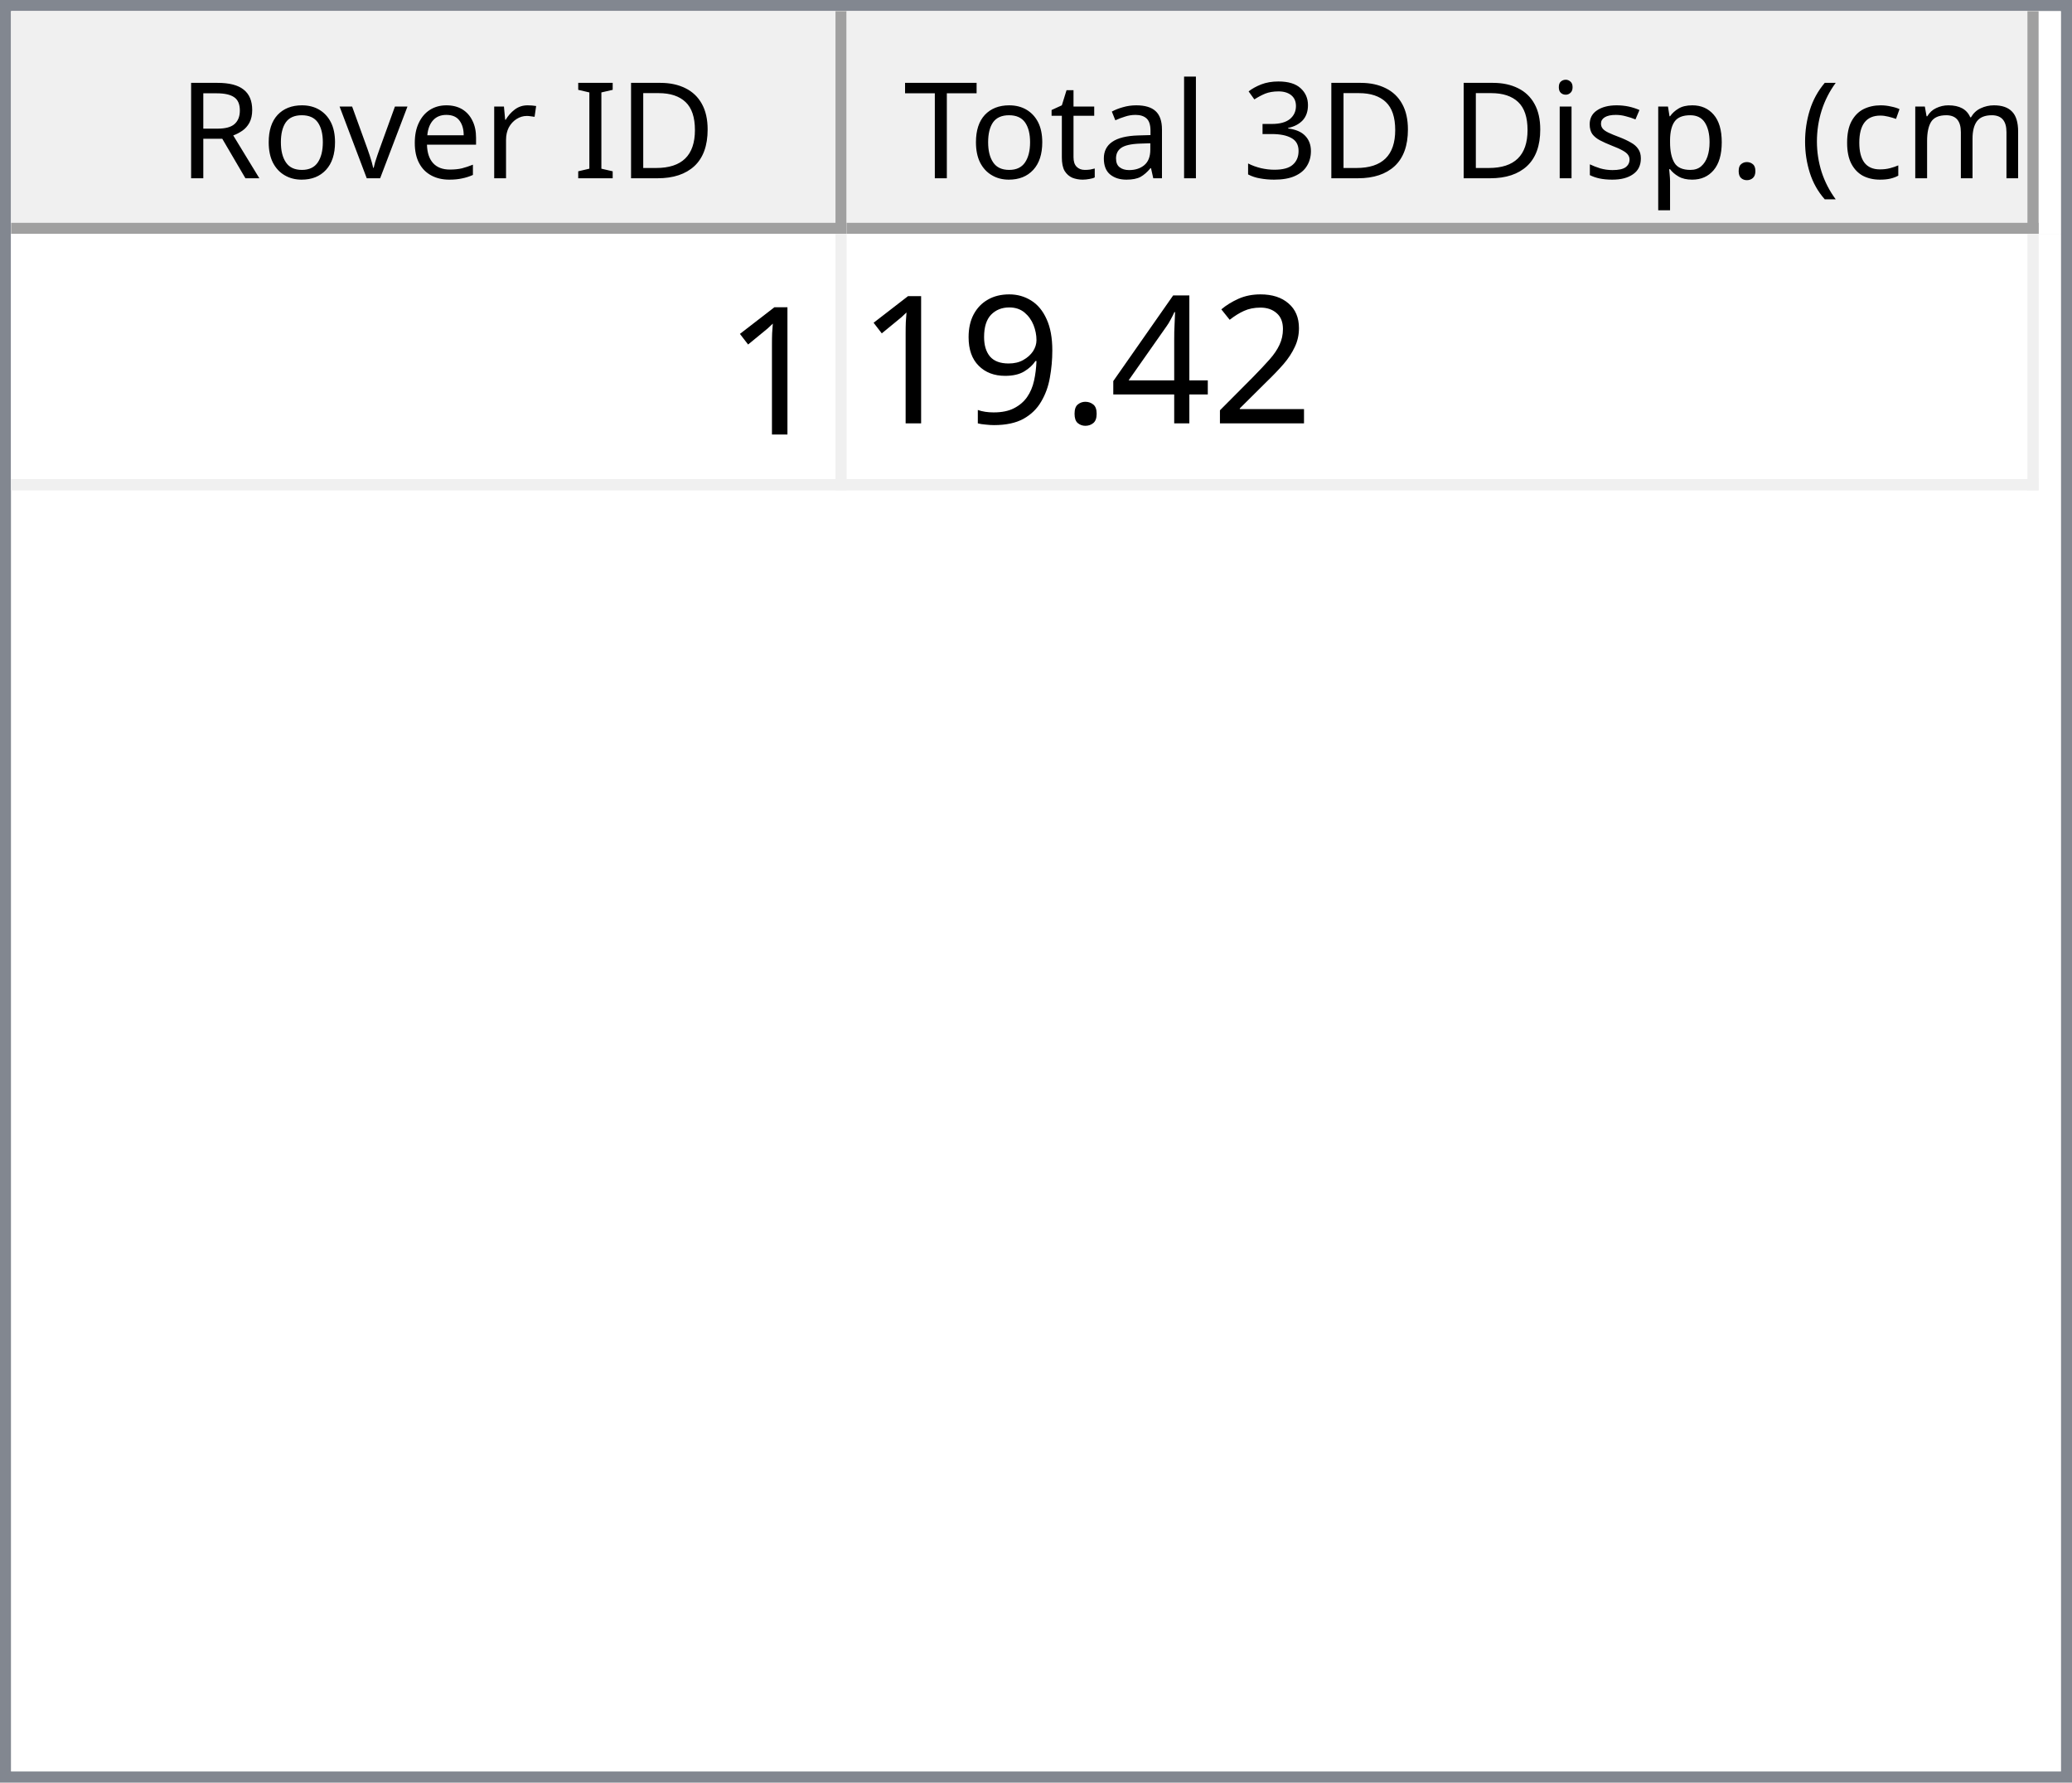
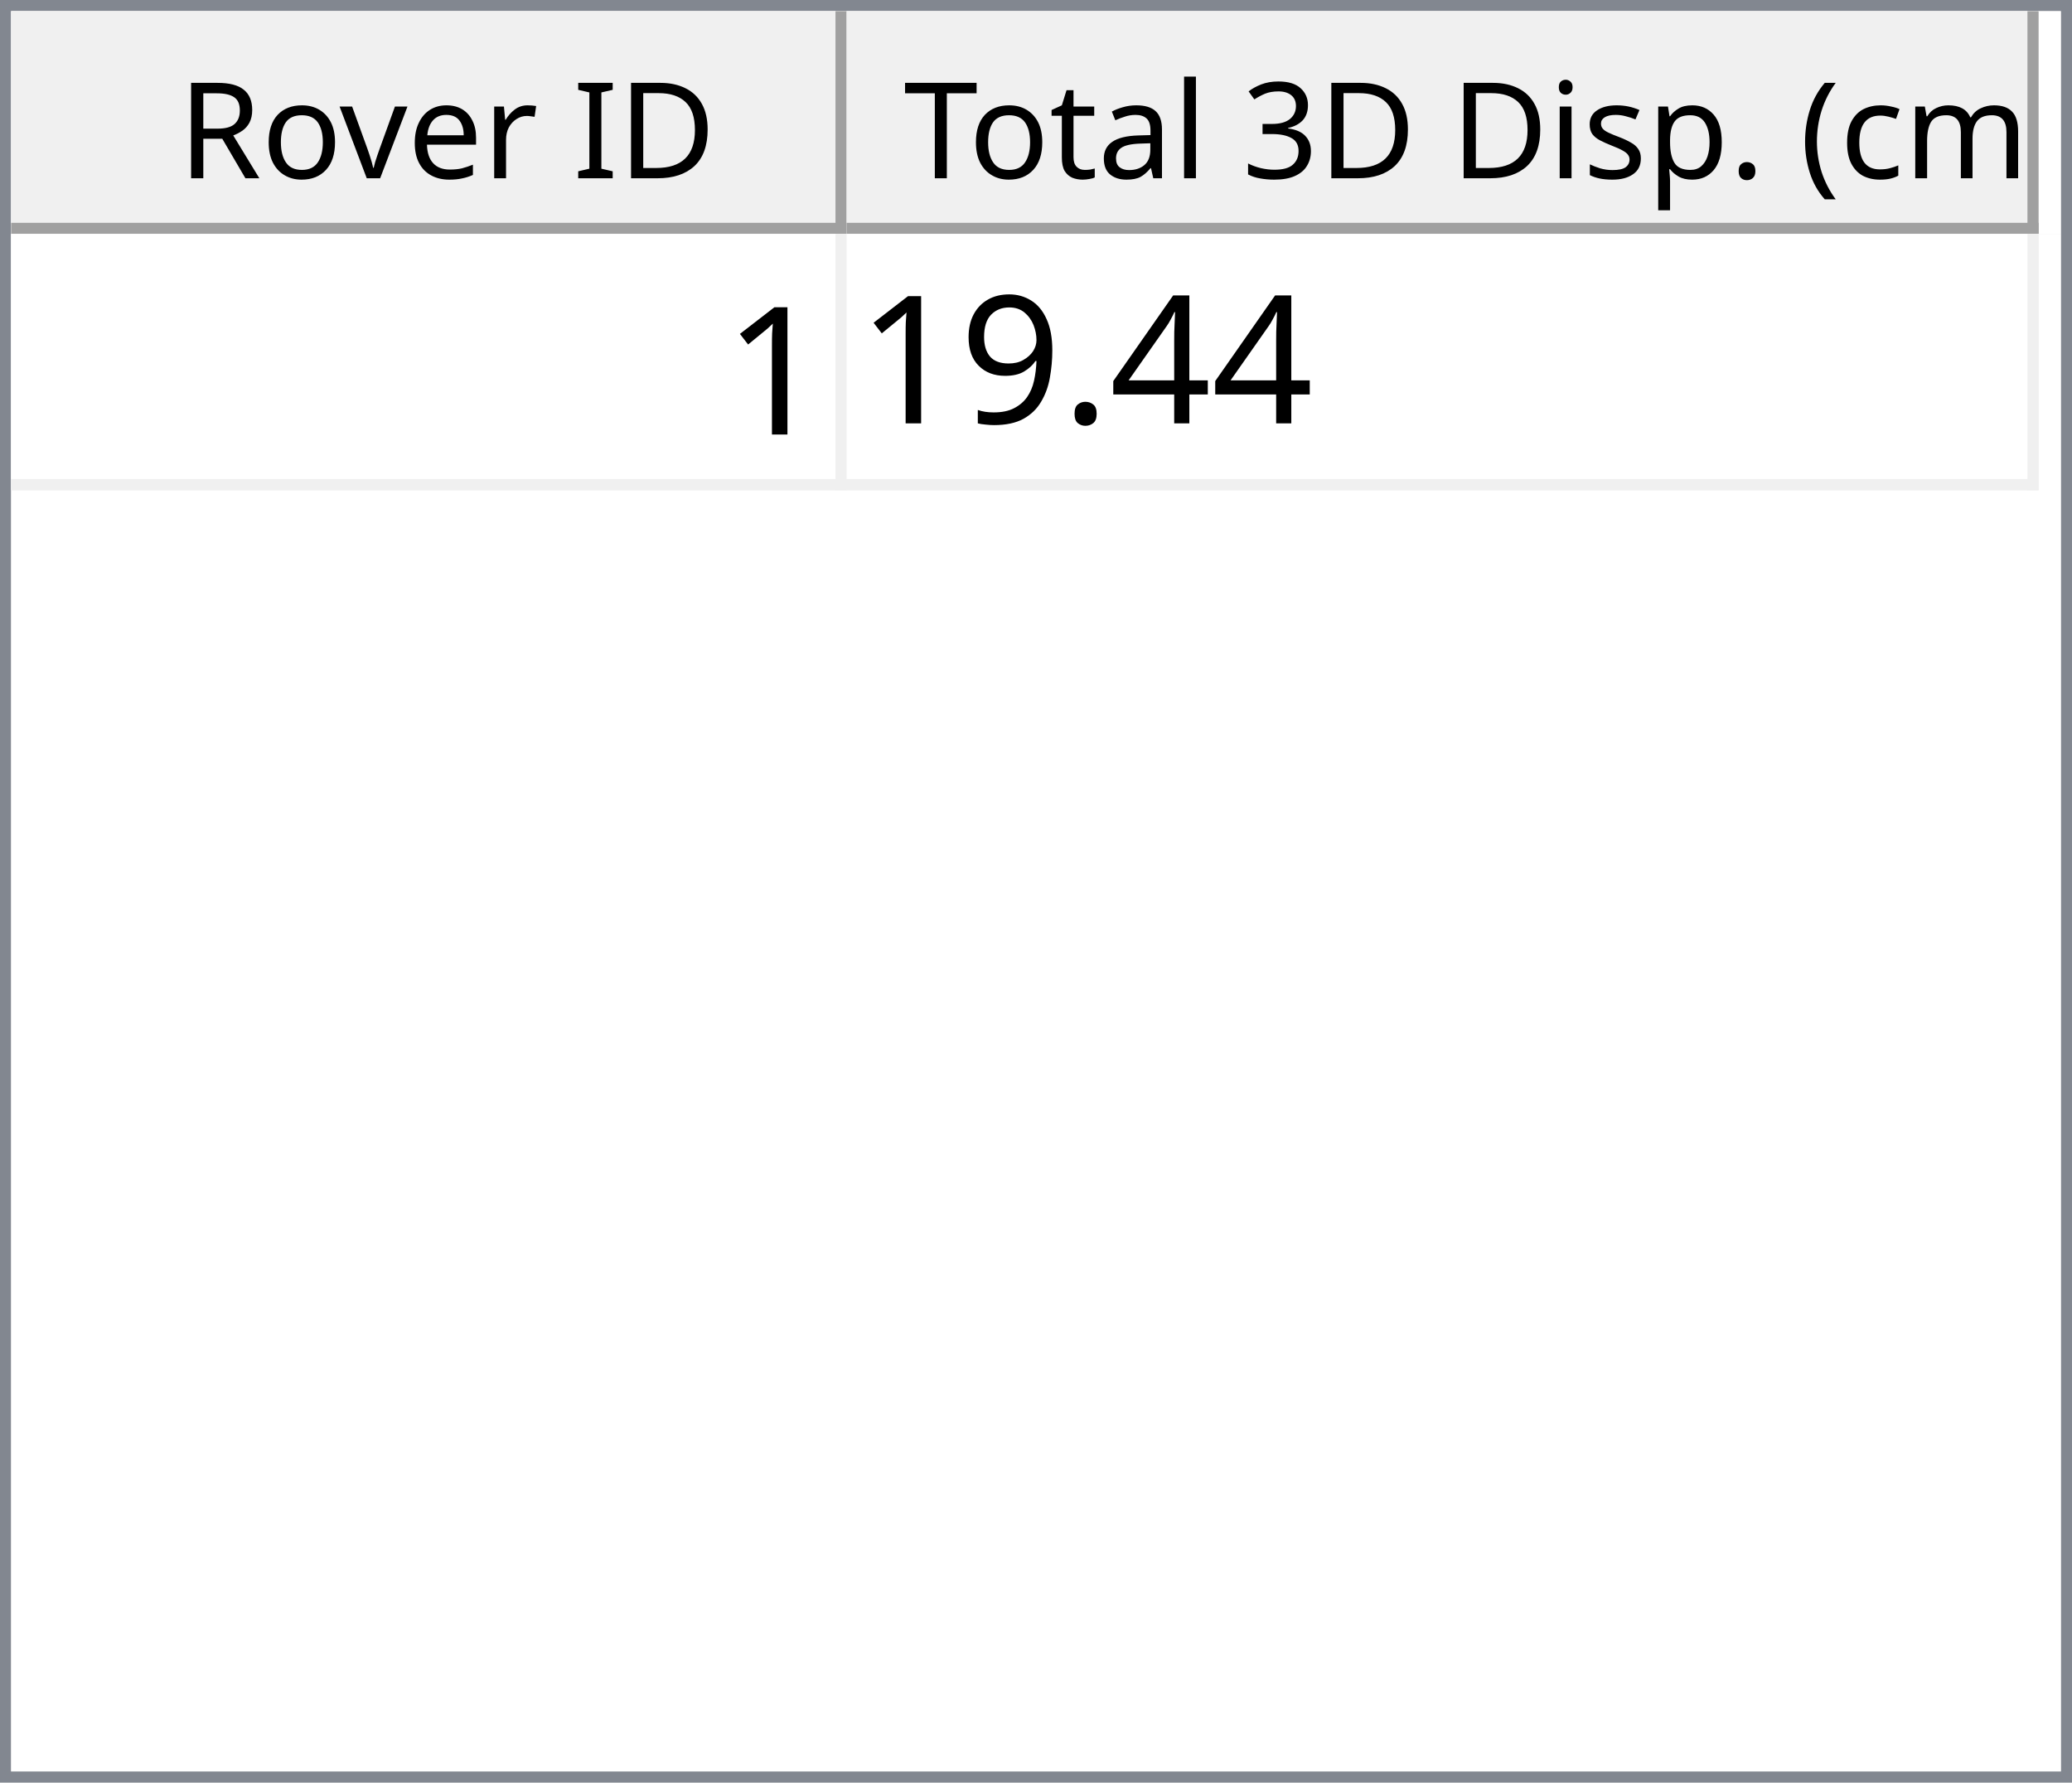
<svg xmlns="http://www.w3.org/2000/svg" style="fill-opacity:1; color-rendering:auto; color-interpolation:auto; text-rendering:auto; stroke:black; stroke-linecap:square; stroke-miterlimit:10; shape-rendering:auto; stroke-opacity:1; fill:black; stroke-dasharray:none; font-weight:normal; stroke-width:1; font-family:'Dialog'; font-style:normal; stroke-linejoin:miter; font-size:12px; stroke-dashoffset:0; image-rendering:auto;" width="186" height="160">
  <defs id="genericDefs" />
  <g>
    <defs id="defs1">
      <clipPath clipPathUnits="userSpaceOnUse" id="clipPath1">
        <path d="M0 0 L186 0 L186 160 L0 160 L0 0 Z" />
      </clipPath>
      <clipPath clipPathUnits="userSpaceOnUse" id="clipPath2">
        <path d="M0 0 L0 160 L186 160 L186 0 Z" />
      </clipPath>
      <clipPath clipPathUnits="userSpaceOnUse" id="clipPath3">
        <path d="M0 0 L0 20 L184 20 L184 0 Z" />
      </clipPath>
      <clipPath clipPathUnits="userSpaceOnUse" id="clipPath4">
        <path d="M0 0 L0 20 L75 20 L75 0 Z" />
      </clipPath>
      <clipPath clipPathUnits="userSpaceOnUse" id="clipPath5">
        <path d="M1 1 L1 19 L74 19 L74 1 Z" />
      </clipPath>
      <clipPath clipPathUnits="userSpaceOnUse" id="clipPath6">
        <path d="M0 0 L0 18 L73 18 L73 0 Z" />
      </clipPath>
      <clipPath clipPathUnits="userSpaceOnUse" id="clipPath7">
        <path d="M-0.5 -0.5 L-0.5 19.5 L74.5 19.5 L74.5 -0.5 Z" />
      </clipPath>
      <clipPath clipPathUnits="userSpaceOnUse" id="clipPath8">
        <path d="M0 0 L0 20 L107 20 L107 0 Z" />
      </clipPath>
      <clipPath clipPathUnits="userSpaceOnUse" id="clipPath9">
        <path d="M1 1 L1 19 L106 19 L106 1 Z" />
      </clipPath>
      <clipPath clipPathUnits="userSpaceOnUse" id="clipPath10">
        <path d="M0 0 L0 18 L105 18 L105 0 Z" />
      </clipPath>
      <clipPath clipPathUnits="userSpaceOnUse" id="clipPath11">
        <path d="M-0.5 -0.5 L-0.5 19.5 L106.5 19.5 L106.5 -0.5 Z" />
      </clipPath>
      <clipPath clipPathUnits="userSpaceOnUse" id="clipPath12">
        <path d="M0 0 L0 138 L184 138 L184 0 Z" />
      </clipPath>
      <clipPath clipPathUnits="userSpaceOnUse" id="clipPath13">
        <path d="M0 0 L0 23 L182 23 L182 0 Z" />
      </clipPath>
      <clipPath clipPathUnits="userSpaceOnUse" id="clipPath14">
        <path d="M-0.5 -0.5 L-0.5 22.5 L181.5 22.5 L181.5 -0.5 Z" />
      </clipPath>
      <clipPath clipPathUnits="userSpaceOnUse" id="clipPath15">
        <path d="M0 0 L0 22 L74 22 L74 0 Z" />
      </clipPath>
      <clipPath clipPathUnits="userSpaceOnUse" id="clipPath16">
        <path d="M0 0 L0 22 L106 22 L106 0 Z" />
      </clipPath>
      <font horiz-adv-x="64.551" id="font1">
        <font-face ascent="107.91" descent="25.098" units-per-em="100" style="font-style:normal; font-family:Segoe UI; font-weight:normal;" />
        <missing-glyph horiz-adv-x="64.551" d="M8.109 0 L8.109 68.266 L56.453 68.266 L56.453 0 L8.109 0 ZM15.328 7.234 L49.219 7.234 L49.219 61.031 L15.328 61.031 L15.328 7.234 Z" />
        <glyph unicode="D" horiz-adv-x="70.117" d="M9.188 0 L9.188 70.016 L28.516 70.016 Q65.531 70.016 65.531 35.891 Q65.531 19.672 55.25 9.836 Q44.969 0 27.734 0 L9.188 0 ZM17.391 62.594 L17.391 7.422 L27.828 7.422 Q41.609 7.422 49.273 14.797 Q56.938 22.172 56.938 35.688 Q56.938 62.594 28.328 62.594 L17.391 62.594 Z" />
        <glyph unicode="I" horiz-adv-x="26.611" d="M17.391 0 L9.188 0 L9.188 70.016 L17.391 70.016 L17.391 0 Z" />
        <glyph unicode=" " horiz-adv-x="27.393" d="" />
        <glyph unicode="r" horiz-adv-x="34.766" d="M34.188 41.891 Q32.078 43.5 28.125 43.5 Q23 43.5 19.555 38.672 Q16.109 33.844 16.109 25.484 L16.109 0 L8.109 0 L8.109 50 L16.109 50 L16.109 39.703 L16.312 39.703 Q18.016 44.969 21.531 47.922 Q25.047 50.875 29.391 50.875 Q32.516 50.875 34.188 50.203 L34.188 41.891 Z" />
        <glyph unicode="e" horiz-adv-x="52.295" d="M48.297 23 L12.984 23 Q13.188 14.656 17.484 10.109 Q21.781 5.562 29.297 5.562 Q37.75 5.562 44.828 11.141 L44.828 3.609 Q38.234 -1.172 27.391 -1.172 Q16.797 -1.172 10.742 5.641 Q4.688 12.453 4.688 24.812 Q4.688 36.469 11.305 43.82 Q17.922 51.172 27.734 51.172 Q37.547 51.172 42.922 44.828 Q48.297 38.484 48.297 27.203 L48.297 23 ZM40.094 29.781 Q40.047 36.719 36.75 40.578 Q33.453 44.438 27.594 44.438 Q21.922 44.438 17.969 40.383 Q14.016 36.328 13.094 29.781 L40.094 29.781 Z" />
        <glyph unicode="v" horiz-adv-x="47.9" d="M47.406 50 L27.484 0 L19.625 0 L0.688 50 L9.469 50 L22.172 13.672 Q23.578 9.672 23.922 6.688 L24.125 6.688 Q24.609 10.453 25.688 13.484 L38.969 50 L47.406 50 Z" />
        <glyph unicode="o" horiz-adv-x="58.594" d="M29 -1.172 Q17.922 -1.172 11.305 5.836 Q4.688 12.844 4.688 24.422 Q4.688 37.016 11.57 44.094 Q18.453 51.172 30.172 51.172 Q41.359 51.172 47.633 44.289 Q53.906 37.406 53.906 25.203 Q53.906 13.234 47.141 6.031 Q40.375 -1.172 29 -1.172 ZM29.594 44.438 Q21.875 44.438 17.383 39.188 Q12.891 33.938 12.891 24.703 Q12.891 15.828 17.43 10.695 Q21.969 5.562 29.594 5.562 Q37.359 5.562 41.531 10.594 Q45.703 15.625 45.703 24.906 Q45.703 34.281 41.531 39.359 Q37.359 44.438 29.594 44.438 Z" />
        <glyph unicode="R" horiz-adv-x="59.814" d="M59.375 0 L49.609 0 L37.891 19.625 Q36.281 22.359 34.766 24.289 Q33.25 26.219 31.664 27.438 Q30.078 28.656 28.25 29.219 Q26.422 29.781 24.125 29.781 L17.391 29.781 L17.391 0 L9.188 0 L9.188 70.016 L30.078 70.016 Q34.672 70.016 38.555 68.867 Q42.438 67.719 45.289 65.375 Q48.141 63.031 49.758 59.547 Q51.375 56.062 51.375 51.375 Q51.375 47.703 50.273 44.656 Q49.172 41.609 47.148 39.211 Q45.125 36.812 42.266 35.133 Q39.406 33.453 35.844 32.516 L35.844 32.328 Q37.594 31.547 38.891 30.547 Q40.188 29.547 41.359 28.18 Q42.531 26.812 43.68 25.078 Q44.828 23.344 46.234 21.047 L59.375 0 ZM17.391 62.594 L17.391 37.203 L28.516 37.203 Q31.594 37.203 34.203 38.133 Q36.812 39.062 38.719 40.797 Q40.625 42.531 41.703 45.047 Q42.781 47.562 42.781 50.688 Q42.781 56.297 39.141 59.445 Q35.5 62.594 28.609 62.594 L17.391 62.594 Z" />
        <glyph unicode=")" horiz-adv-x="30.176" d="M8.297 -15.922 L1.172 -15.922 Q16.406 2.344 16.406 26.812 Q16.406 51.469 1.078 70.016 L8.297 70.016 Q23.531 52.156 23.531 26.703 Q23.531 1.375 8.297 -15.922 Z" />
        <glyph unicode="m" horiz-adv-x="86.133" d="M79.109 0 L71.094 0 L71.094 28.719 Q71.094 37.016 68.531 40.727 Q65.969 44.438 59.906 44.438 Q54.781 44.438 51.195 39.75 Q47.609 35.062 47.609 28.516 L47.609 0 L39.594 0 L39.594 29.688 Q39.594 44.438 28.219 44.438 Q22.953 44.438 19.531 40.016 Q16.109 35.594 16.109 28.516 L16.109 0 L8.109 0 L8.109 50 L16.109 50 L16.109 42.094 L16.312 42.094 Q21.625 51.172 31.844 51.172 Q36.969 51.172 40.773 48.312 Q44.578 45.453 46 40.828 Q51.562 51.172 62.594 51.172 Q79.109 51.172 79.109 30.812 L79.109 0 Z" />
        <glyph unicode="c" horiz-adv-x="46.191" d="M42.188 2.297 Q36.422 -1.172 28.516 -1.172 Q17.828 -1.172 11.258 5.789 Q4.688 12.75 4.688 23.828 Q4.688 36.188 11.766 43.68 Q18.844 51.172 30.672 51.172 Q37.25 51.172 42.281 48.734 L42.281 40.531 Q36.719 44.438 30.375 44.438 Q22.703 44.438 17.797 38.945 Q12.891 33.453 12.891 24.516 Q12.891 15.719 17.508 10.641 Q22.125 5.562 29.891 5.562 Q36.422 5.562 42.188 9.906 L42.188 2.297 Z" />
        <glyph unicode="(" horiz-adv-x="30.176" d="M29.109 -15.922 L21.969 -15.922 Q6.844 1.375 6.844 26.703 Q6.844 52.156 21.969 70.016 L29.203 70.016 Q13.875 51.469 13.875 26.812 Q13.875 2.344 29.109 -15.922 Z" />
        <glyph unicode="." horiz-adv-x="21.68" d="M10.891 -1.078 Q8.641 -1.078 7.055 0.539 Q5.469 2.156 5.469 4.391 Q5.469 6.641 7.055 8.273 Q8.641 9.906 10.891 9.906 Q13.188 9.906 14.797 8.273 Q16.406 6.641 16.406 4.391 Q16.406 2.156 14.797 0.539 Q13.188 -1.078 10.891 -1.078 Z" />
        <glyph unicode="p" horiz-adv-x="58.789" d="M16.312 7.234 L16.109 7.234 L16.109 -23 L8.109 -23 L8.109 50 L16.109 50 L16.109 41.219 L16.312 41.219 Q22.219 51.172 33.594 51.172 Q43.266 51.172 48.688 44.461 Q54.109 37.75 54.109 26.469 Q54.109 13.922 48 6.375 Q41.891 -1.172 31.297 -1.172 Q21.578 -1.172 16.312 7.234 ZM16.109 27.391 L16.109 20.406 Q16.109 14.203 20.141 9.883 Q24.172 5.562 30.375 5.562 Q37.641 5.562 41.773 11.133 Q45.906 16.703 45.906 26.609 Q45.906 34.969 42.047 39.703 Q38.188 44.438 31.594 44.438 Q24.609 44.438 20.359 39.578 Q16.109 34.719 16.109 27.391 Z" />
        <glyph unicode="s" horiz-adv-x="42.432" d="M5.078 1.812 L5.078 10.406 Q11.625 5.562 19.484 5.562 Q30.031 5.562 30.031 12.594 Q30.031 14.594 29.125 15.992 Q28.219 17.391 26.68 18.461 Q25.141 19.531 23.07 20.383 Q21 21.234 18.609 22.172 Q15.281 23.484 12.766 24.828 Q10.25 26.172 8.57 27.859 Q6.891 29.547 6.031 31.695 Q5.172 33.844 5.172 36.719 Q5.172 40.234 6.789 42.945 Q8.406 45.656 11.086 47.484 Q13.766 49.312 17.211 50.242 Q20.656 51.172 24.312 51.172 Q30.812 51.172 35.938 48.922 L35.938 40.828 Q30.422 44.438 23.25 44.438 Q21 44.438 19.195 43.922 Q17.391 43.406 16.094 42.477 Q14.797 41.547 14.086 40.258 Q13.375 38.969 13.375 37.406 Q13.375 35.453 14.086 34.133 Q14.797 32.812 16.164 31.789 Q17.531 30.766 19.484 29.938 Q21.438 29.109 23.922 28.125 Q27.25 26.859 29.883 25.516 Q32.516 24.172 34.375 22.484 Q36.234 20.797 37.234 18.602 Q38.234 16.406 38.234 13.375 Q38.234 9.672 36.602 6.938 Q34.969 4.203 32.234 2.398 Q29.5 0.594 25.93 -0.289 Q22.359 -1.172 18.453 -1.172 Q10.75 -1.172 5.078 1.812 Z" />
        <glyph unicode="i" horiz-adv-x="24.219" d="M12.203 62.703 Q10.062 62.703 8.547 64.164 Q7.031 65.625 7.031 67.875 Q7.031 70.125 8.547 71.609 Q10.062 73.094 12.203 73.094 Q14.406 73.094 15.945 71.609 Q17.484 70.125 17.484 67.875 Q17.484 65.719 15.945 64.211 Q14.406 62.703 12.203 62.703 ZM16.109 0 L8.109 0 L8.109 50 L16.109 50 L16.109 0 Z" />
        <glyph unicode="3" horiz-adv-x="53.906" d="M46.531 19.828 Q46.531 15.094 44.75 11.211 Q42.969 7.328 39.719 4.57 Q36.469 1.812 31.93 0.297 Q27.391 -1.219 21.922 -1.219 Q11.922 -1.219 6 2.594 L6 11.188 Q13.094 5.609 22.219 5.609 Q25.875 5.609 28.828 6.539 Q31.781 7.469 33.906 9.227 Q36.031 10.984 37.18 13.477 Q38.328 15.969 38.328 19.094 Q38.328 32.812 18.797 32.812 L12.984 32.812 L12.984 39.594 L18.5 39.594 Q35.797 39.594 35.797 52.484 Q35.797 64.406 22.609 64.406 Q15.188 64.406 8.688 59.422 L8.688 67.188 Q15.375 71.188 24.609 71.188 Q29 71.188 32.57 69.969 Q36.141 68.75 38.68 66.555 Q41.219 64.359 42.609 61.281 Q44 58.203 44 54.5 Q44 40.672 30.031 36.719 L30.031 36.531 Q33.594 36.141 36.625 34.797 Q39.656 33.453 41.852 31.305 Q44.047 29.156 45.289 26.25 Q46.531 23.344 46.531 19.828 Z" />
        <glyph unicode="l" horiz-adv-x="24.219" d="M16.109 0 L8.109 0 L8.109 74.031 L16.109 74.031 L16.109 0 Z" />
        <glyph unicode="a" horiz-adv-x="50.879" d="M43.891 0 L35.891 0 L35.891 7.812 L35.688 7.812 Q30.469 -1.172 20.312 -1.172 Q12.844 -1.172 8.617 2.781 Q4.391 6.734 4.391 13.281 Q4.391 27.297 20.906 29.594 L35.891 31.688 Q35.891 44.438 25.594 44.438 Q16.547 44.438 9.281 38.281 L9.281 46.484 Q16.656 51.172 26.266 51.172 Q43.891 51.172 43.891 32.516 L43.891 0 ZM35.891 25.297 L23.828 23.641 Q18.266 22.859 15.43 20.875 Q12.594 18.891 12.594 13.875 Q12.594 10.203 15.211 7.883 Q17.828 5.562 22.172 5.562 Q28.125 5.562 32.008 9.742 Q35.891 13.922 35.891 20.312 L35.891 25.297 Z" />
        <glyph unicode="t" horiz-adv-x="33.887" d="M31.297 0.484 Q28.469 -1.078 23.828 -1.078 Q10.688 -1.078 10.688 13.578 L10.688 43.172 L2.094 43.172 L2.094 50 L10.688 50 L10.688 62.203 L18.703 64.797 L18.703 50 L31.297 50 L31.297 43.172 L18.703 43.172 L18.703 14.984 Q18.703 9.969 20.414 7.82 Q22.125 5.672 26.078 5.672 Q29.109 5.672 31.297 7.328 L31.297 0.484 Z" />
        <glyph unicode="T" horiz-adv-x="52.393" d="M50.594 62.594 L30.375 62.594 L30.375 0 L22.172 0 L22.172 62.594 L2 62.594 L2 70.016 L50.594 70.016 L50.594 62.594 Z" />
      </font>
      <font horiz-adv-x="75.0" id="font2">
        <font-face ascent="100.537" descent="21.973" units-per-em="100" style="font-style:normal; font-family:sans-serif; font-weight:normal;" />
        <missing-glyph horiz-adv-x="75.0" d="M12.5 0 L12.5 62.5 L62.5 62.5 L62.5 0 L12.5 0 ZM14.062 1.562 L60.938 1.562 L60.938 60.938 L14.062 60.938 L14.062 1.562 Z" />
        <glyph unicode="1" horiz-adv-x="55.615" d="M37.25 0 L28.469 0 L28.469 56 Q25.297 52.984 20.141 49.953 Q14.984 46.922 10.891 45.406 L10.891 53.906 Q18.266 57.375 23.781 62.305 Q29.297 67.234 31.594 71.875 L37.25 71.875 L37.25 0 Z" />
-         <glyph unicode="2" horiz-adv-x="55.615" d="M50.344 8.453 L50.344 0 L3.031 0 Q2.938 3.172 4.047 6.109 Q5.859 10.938 9.836 15.625 Q13.812 20.312 21.344 26.469 Q33.016 36.031 37.117 41.625 Q41.219 47.219 41.219 52.203 Q41.219 57.422 37.477 61.008 Q33.734 64.594 27.734 64.594 Q21.391 64.594 17.578 60.789 Q13.766 56.984 13.719 50.25 L4.688 51.172 Q5.609 61.281 11.664 66.578 Q17.719 71.875 27.938 71.875 Q38.234 71.875 44.242 66.164 Q50.25 60.453 50.25 52 Q50.25 47.703 48.492 43.555 Q46.734 39.406 42.656 34.812 Q38.578 30.219 29.109 22.219 Q21.188 15.578 18.945 13.211 Q16.703 10.844 15.234 8.453 L50.344 8.453 Z" />
        <glyph unicode="4" horiz-adv-x="55.615" d="M32.328 0 L32.328 17.141 L1.266 17.141 L1.266 25.203 L33.938 71.578 L41.109 71.578 L41.109 25.203 L50.781 25.203 L50.781 17.141 L41.109 17.141 L41.109 0 L32.328 0 ZM32.328 25.203 L32.328 57.469 L9.906 25.203 L32.328 25.203 Z" />
        <glyph unicode="." horiz-adv-x="27.783" d="M9.078 0 L9.078 10.016 L19.094 10.016 L19.094 0 L9.078 0 Z" />
        <glyph unicode="9" horiz-adv-x="55.615" d="M5.469 16.547 L13.922 17.328 Q14.984 11.375 18.016 8.688 Q21.047 6 25.781 6 Q29.828 6 32.883 7.859 Q35.938 9.719 37.891 12.82 Q39.844 15.922 41.164 21.195 Q42.484 26.469 42.484 31.938 Q42.484 32.516 42.438 33.688 Q39.797 29.5 35.234 26.883 Q30.672 24.266 25.344 24.266 Q16.453 24.266 10.305 30.711 Q4.156 37.156 4.156 47.703 Q4.156 58.594 10.578 65.234 Q17 71.875 26.656 71.875 Q33.641 71.875 39.43 68.117 Q45.219 64.359 48.219 57.398 Q51.219 50.438 51.219 37.25 Q51.219 23.531 48.242 15.406 Q45.266 7.281 39.383 3.031 Q33.5 -1.219 25.594 -1.219 Q17.188 -1.219 11.867 3.445 Q6.547 8.109 5.469 16.547 ZM41.453 48.141 Q41.453 55.719 37.43 60.156 Q33.406 64.594 27.734 64.594 Q21.875 64.594 17.531 59.812 Q13.188 55.031 13.188 47.406 Q13.188 40.578 17.312 36.305 Q21.438 32.031 27.484 32.031 Q33.594 32.031 37.523 36.305 Q41.453 40.578 41.453 48.141 Z" />
      </font>
    </defs>
    <g style="fill:white; stroke:white;">
      <rect x="0" y="0" width="186" style="clip-path:url(#clipPath1); stroke:none;" height="160" />
    </g>
    <g style="fill:white; text-rendering:optimizeSpeed; color-rendering:optimizeSpeed; image-rendering:optimizeSpeed; shape-rendering:crispEdges; stroke:white; color-interpolation:sRGB;">
      <rect x="0" width="186" height="160" y="0" style="stroke:none;" />
      <path style="stroke:none;" d="M0 160 L186 160 L186 0 L0 0 Z" />
    </g>
    <g style="fill:rgb(240,240,240); font-family:'Segoe UI'; stroke:rgb(240,240,240);">
      <rect x="0" y="0" width="186" style="clip-path:url(#clipPath2); stroke:none;" height="160" />
    </g>
    <g style="fill:rgb(130,135,144); font-family:'Segoe UI'; stroke:rgb(130,135,144);">
      <path d="M0 0 L186 0 L186 160 L0 160 L0 0 ZM1 1 L185 1 L185 159 L1 159 L1 1 Z" style="fill-rule:evenodd; clip-path:url(#clipPath2); stroke:none;" />
    </g>
    <g style="fill:white; font-family:'Segoe UI'; stroke:white;" transform="translate(1,1)">
      <rect x="0" y="0" width="184" style="clip-path:url(#clipPath3); stroke:none;" height="20" />
    </g>
    <g style="fill:rgb(240,240,240); font-family:'Segoe UI'; stroke:rgb(240,240,240);" transform="translate(1,1)">
      <rect x="0" y="0" width="75" style="clip-path:url(#clipPath4); stroke:none;" height="20" />
    </g>
    <g style="font-family:'Segoe UI';" transform="translate(2,2)">
      <text x="14" xml:space="preserve" y="14" style="clip-path:url(#clipPath6); stroke:none;">Rover ID</text>
    </g>
    <g style="fill:rgb(160,160,160); font-family:'Segoe UI'; stroke:rgb(160,160,160); stroke-linejoin:bevel;" transform="translate(1.5,1.5)">
      <line x1="74" x2="74" y1="0" style="fill:none; clip-path:url(#clipPath7);" y2="19" />
    </g>
    <g style="fill:rgb(160,160,160); font-family:'Segoe UI'; stroke:rgb(160,160,160); stroke-linejoin:bevel;" transform="matrix(1,0,0,1,1,1) translate(0.5,0.5)">
      <line x1="0" x2="74" y1="19" style="fill:none; clip-path:url(#clipPath7);" y2="19" />
    </g>
    <g style="fill:rgb(240,240,240); font-family:'Segoe UI'; stroke:rgb(240,240,240);" transform="translate(76,1)">
      <rect x="0" y="0" width="107" style="clip-path:url(#clipPath8); stroke:none;" height="20" />
    </g>
    <g style="font-family:'Segoe UI';" transform="translate(77,2)">
      <text x="1" xml:space="preserve" y="14" style="clip-path:url(#clipPath10); stroke:none;"> Total 3D Disp. (cm)</text>
    </g>
    <g style="fill:rgb(160,160,160); font-family:'Segoe UI'; stroke:rgb(160,160,160); stroke-linejoin:bevel;" transform="translate(76.5,1.5)">
      <line x1="106" x2="106" y1="0" style="fill:none; clip-path:url(#clipPath11);" y2="19" />
    </g>
    <g style="fill:rgb(160,160,160); font-family:'Segoe UI'; stroke:rgb(160,160,160); stroke-linejoin:bevel;" transform="matrix(1,0,0,1,76,1) translate(0.5,0.5)">
      <line x1="0" x2="106" y1="19" style="fill:none; clip-path:url(#clipPath11);" y2="19" />
    </g>
    <g style="fill:white; font-family:'Segoe UI'; stroke:white;" transform="translate(1,21)">
      <rect x="0" y="0" width="184" style="clip-path:url(#clipPath12); stroke:none;" height="138" />
    </g>
    <g style="fill:rgb(240,240,240); font-size:16px; font-family:sans-serif; stroke:rgb(240,240,240);" transform="translate(1,21)">
      <rect x="0" y="0" width="182" style="clip-path:url(#clipPath13); stroke:none;" height="23" />
      <line transform="translate(0.5,0.5)" x1="0" x2="181" y1="22" style="clip-path:url(#clipPath14); fill:none; stroke-linejoin:bevel;" y2="22" />
    </g>
    <g transform="matrix(1,0,0,1,1,21) translate(0.5,0.5)" style="fill:rgb(240,240,240); font-size:16px; font-family:sans-serif; stroke:rgb(240,240,240); stroke-linejoin:bevel;">
      <line x1="74" x2="74" y1="0" style="fill:none; clip-path:url(#clipPath14);" y2="22" />
    </g>
    <g transform="matrix(1,0,0,1,1,21) translate(0.5,0.5)" style="fill:rgb(240,240,240); font-size:16px; font-family:sans-serif; stroke:rgb(240,240,240); stroke-linejoin:bevel;">
      <line x1="181" x2="181" y1="0" style="fill:none; clip-path:url(#clipPath14);" y2="22" />
    </g>
    <g style="fill:white; font-size:16px; font-family:sans-serif; stroke:white;" transform="matrix(1,0,0,1,1,21)">
      <rect x="0" y="0" width="74" style="clip-path:url(#clipPath15); stroke:none;" height="22" />
      <text x="64" y="18" style="fill:black; clip-path:url(#clipPath15); stroke:none;" xml:space="preserve">1</text>
    </g>
    <g style="fill:white; font-size:16px; font-family:sans-serif; stroke:white;" transform="matrix(1,0,0,1,1,21) translate(75,0)">
      <rect x="0" y="0" width="106" style="clip-path:url(#clipPath16); stroke:none;" height="22" />
-       <text x="1" y="17" style="fill:black; clip-path:url(#clipPath16); stroke:none;" xml:space="preserve">19.42</text>
+       <text x="1" y="17" style="fill:black; clip-path:url(#clipPath16); stroke:none;" xml:space="preserve">19.44</text>
    </g>
  </g>
</svg>
